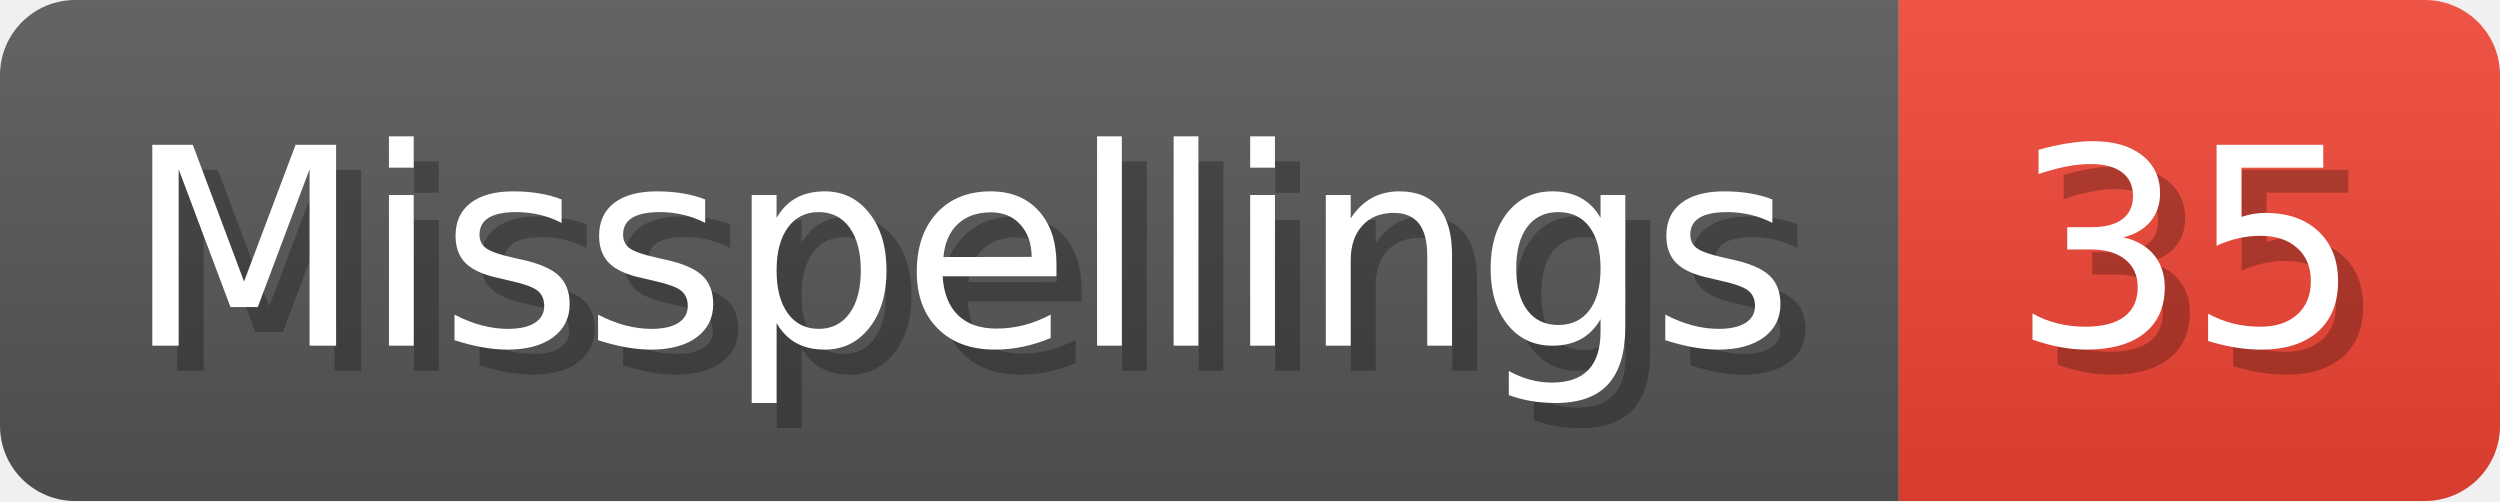
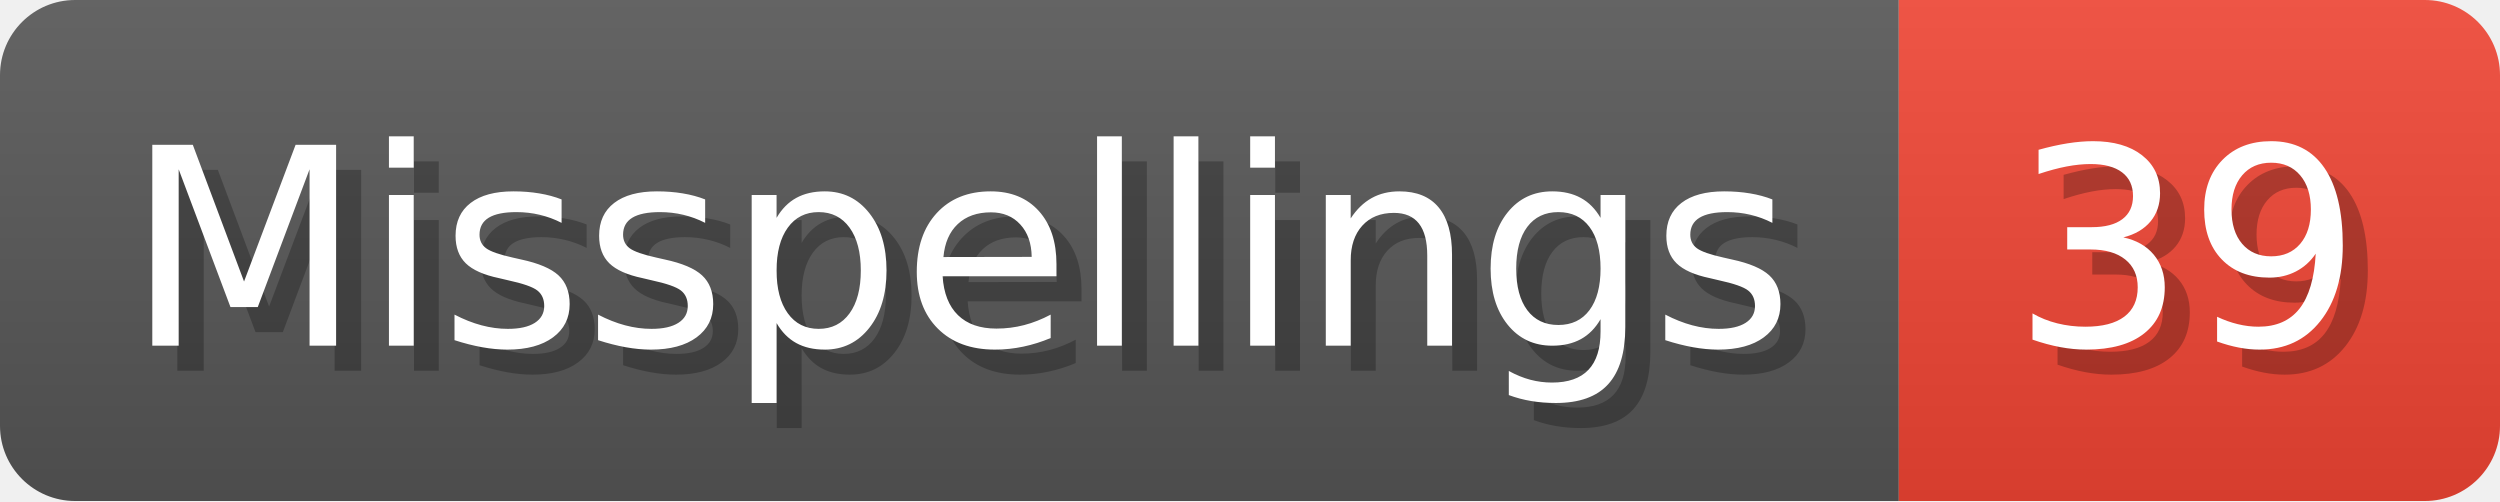
- <svg xmlns="http://www.w3.org/2000/svg" width="99.8" height="20" viewBox="0 0 998 200" role="img" aria-label="Misspellings: 35">
+ <svg xmlns="http://www.w3.org/2000/svg" width="99.8" height="20" viewBox="0 0 998 200" role="img" aria-label="Misspellings: 39">
  <linearGradient id="a" x2="0" y2="100%">
    <stop offset="0" stop-opacity=".1" stop-color="#EEE" />
    <stop offset="1" stop-opacity=".1" />
  </linearGradient>
  <mask id="m">
    <rect width="998" height="200" rx="30" fill="#FFF" />
  </mask>
  <g mask="url(#m)">
    <rect width="758" height="200" fill="#555" />
    <rect width="240" height="200" fill="#E43" x="758" />
    <rect width="998" height="200" fill="url(#a)" />
  </g>
  <g aria-hidden="true" fill="#fff" text-anchor="start" font-family="Verdana,DejaVu Sans,sans-serif" font-size="110">
    <text x="60" y="148" textLength="658" fill="#000" opacity="0.25">Misspellings</text>
    <text x="50" y="138" textLength="658">Misspellings</text>
-     <text x="813" y="148" textLength="140" fill="#000" opacity="0.25">35</text>
-     <text x="803" y="138" textLength="140">35</text>
+     <text x="813" y="148" textLength="140" fill="#000" opacity="0.25">39</text>
+     <text x="803" y="138" textLength="140">39</text>
  </g>
</svg>
